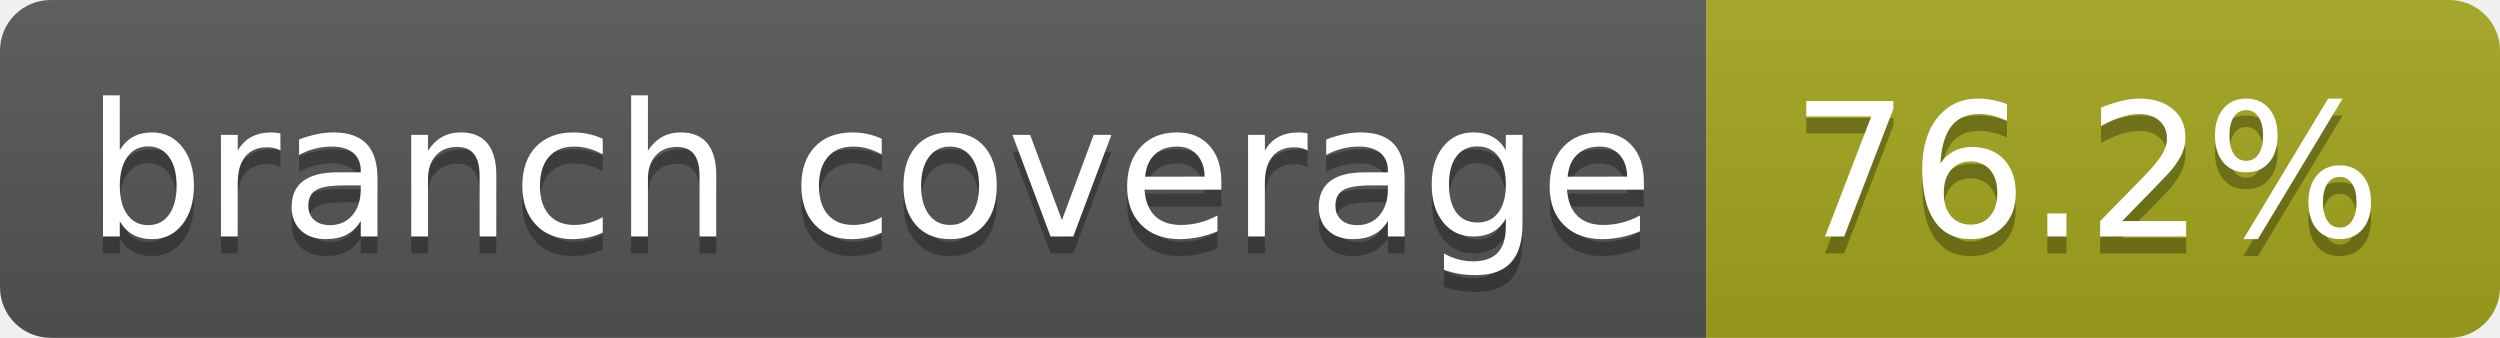
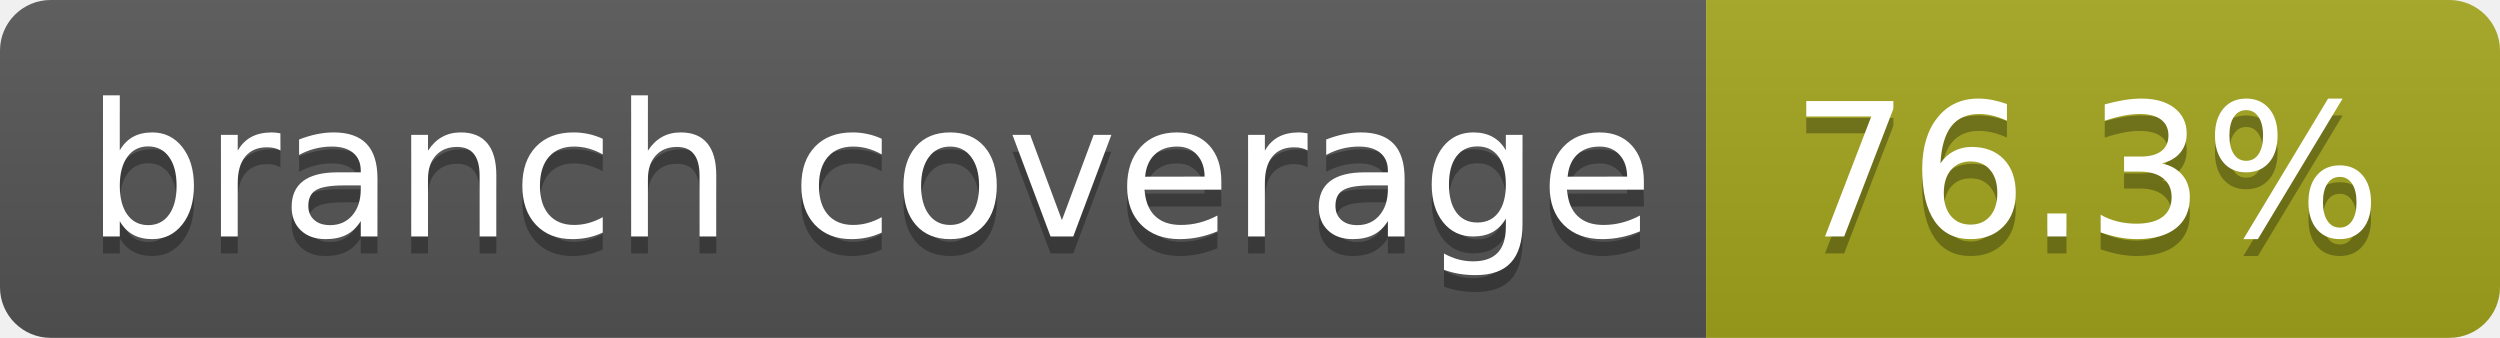
- <svg xmlns="http://www.w3.org/2000/svg" width="148" height="20" role="img" aria-label="branch coverage: 76.2%">
+ <svg xmlns="http://www.w3.org/2000/svg" width="148" height="20" role="img" aria-label="branch coverage: 76.3%">
  <linearGradient id="s" x2="0" y2="100%">
    <stop offset="0" stop-color="#bbb" stop-opacity=".1" />
    <stop offset="1" stop-opacity=".1" />
  </linearGradient>
  <clipPath id="r">
    <rect width="148" height="20" rx="3" fill="#fff" />
  </clipPath>
  <g clip-path="url(#r)">
    <rect width="101" height="20" fill="#555" />
    <rect x="101" width="47" height="20" fill="#a4a61d" />
    <rect width="148" height="20" fill="url(#s)" />
  </g>
  <g fill="#fff" text-anchor="middle" font-family="Verdana,Geneva,DejaVu Sans,sans-serif" text-rendering="geometricPrecision" font-size="110">
    <text aria-hidden="true" x="515" y="150" fill="#010101" fill-opacity=".3" transform="scale(.1)" textLength="910">branch coverage</text>
    <text x="515" y="140" transform="scale(.1)" fill="#fff" textLength="910">branch coverage</text>
-     <text aria-hidden="true" x="1235" y="150" fill="#010101" fill-opacity=".3" transform="scale(.1)" textLength="370">76.2%</text>
-     <text x="1235" y="140" transform="scale(.1)" fill="#fff" textLength="370">76.2%</text>
+     <text aria-hidden="true" x="1235" y="150" fill="#010101" fill-opacity=".3" transform="scale(.1)" textLength="370">76.3%</text>
+     <text x="1235" y="140" transform="scale(.1)" fill="#fff" textLength="370">76.3%</text>
  </g>
</svg>
